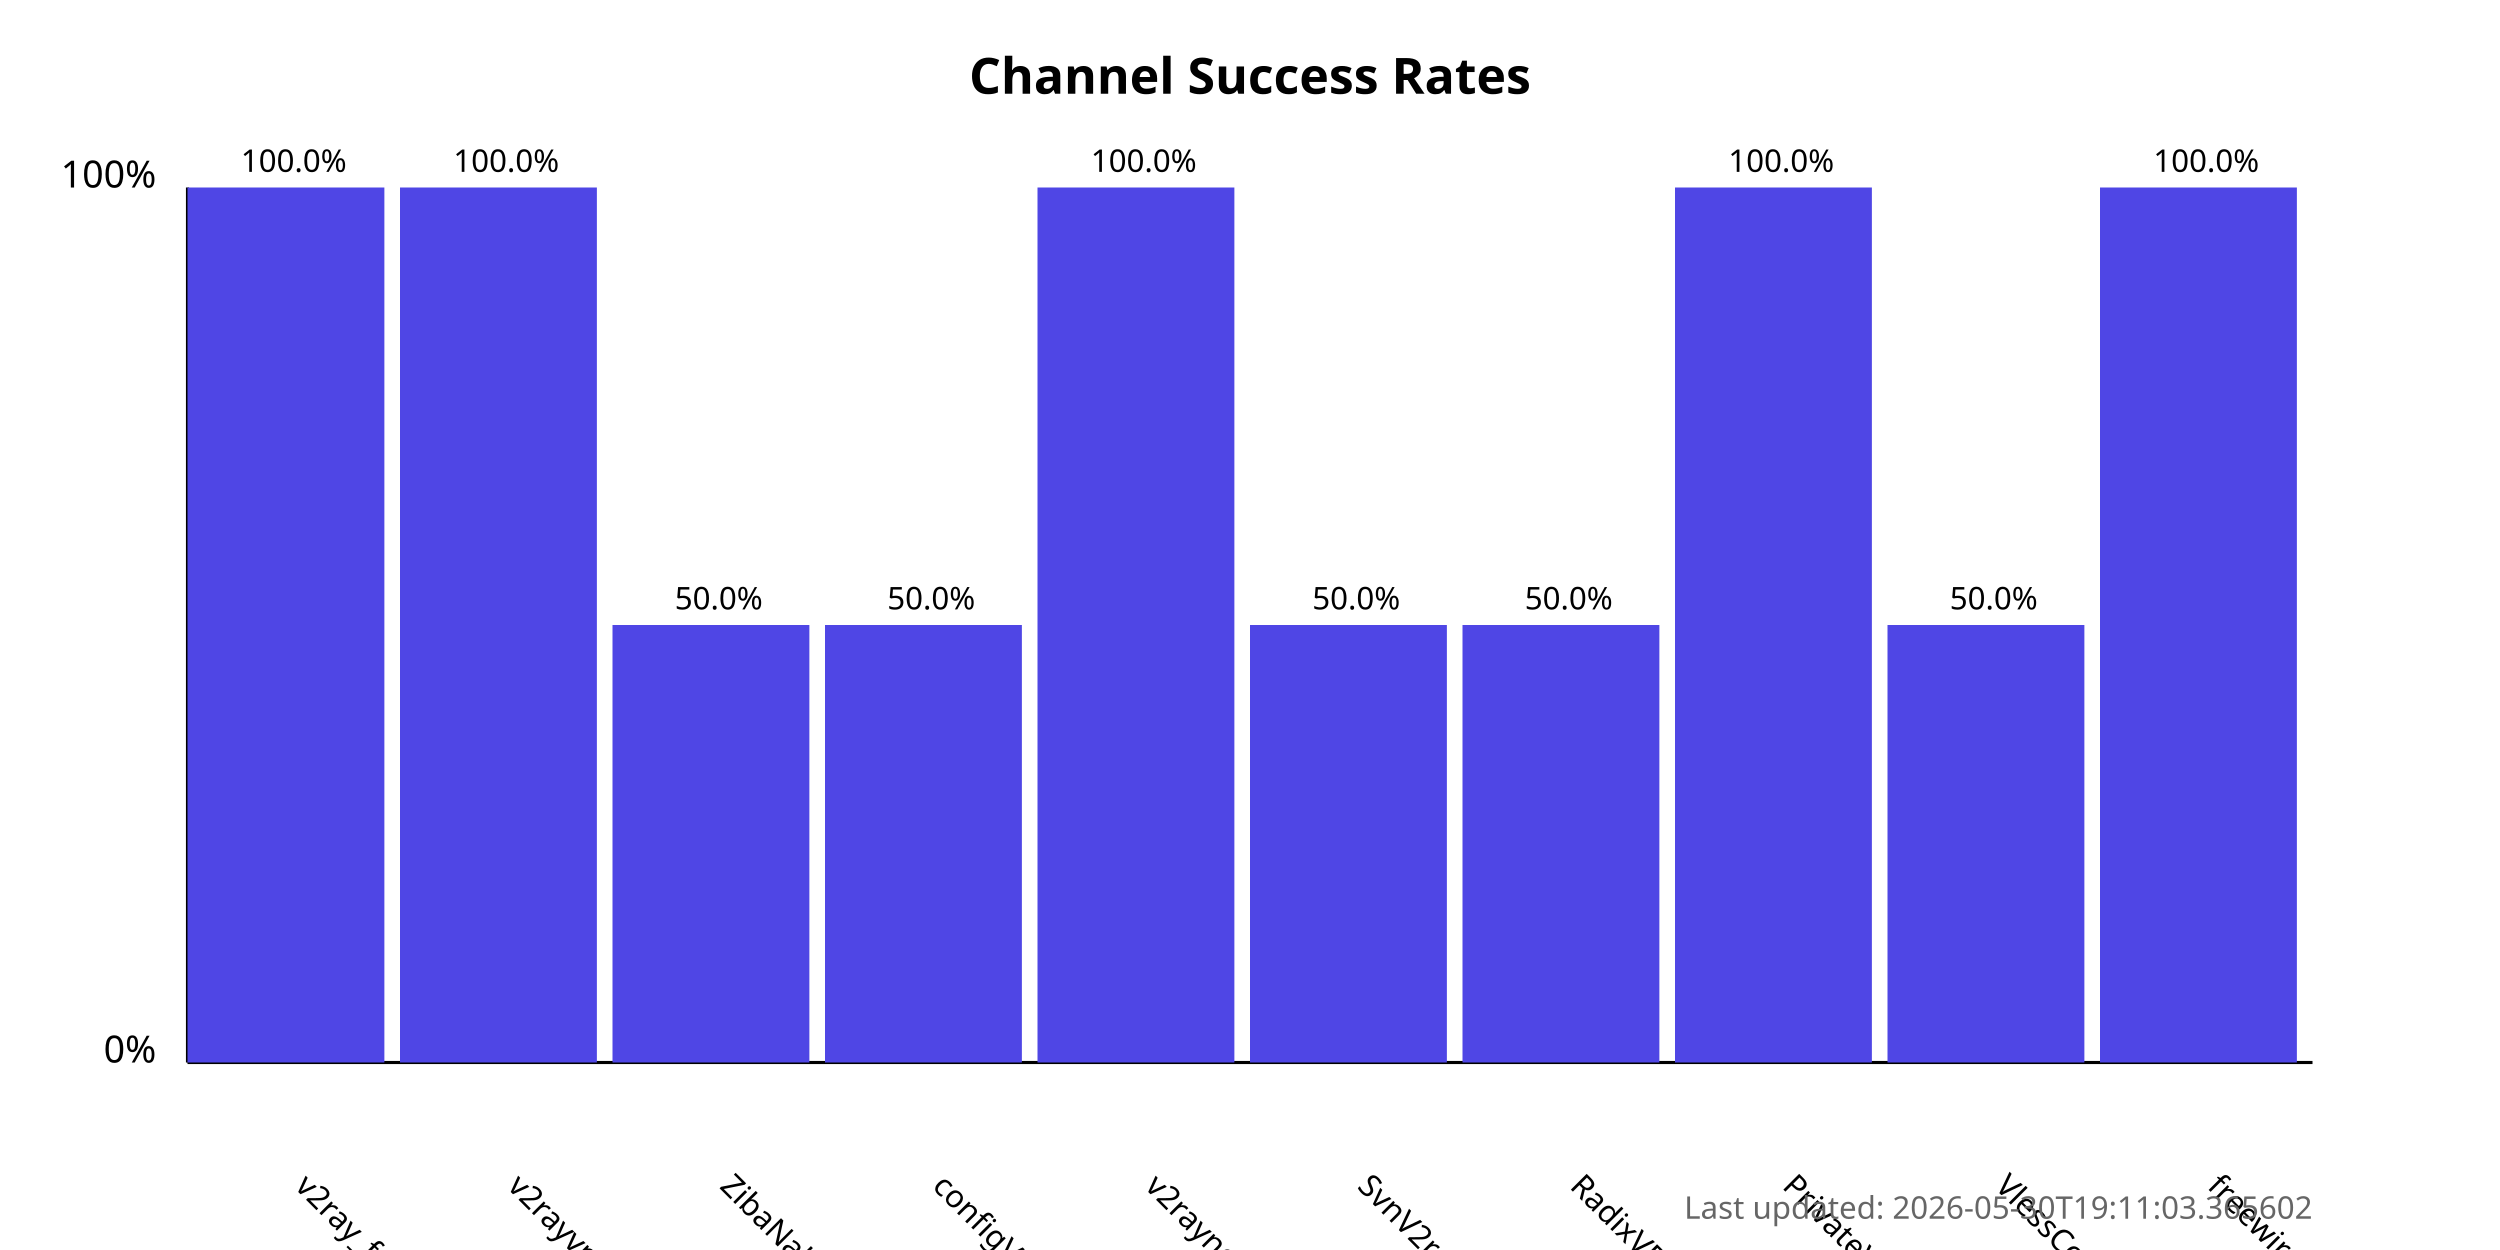
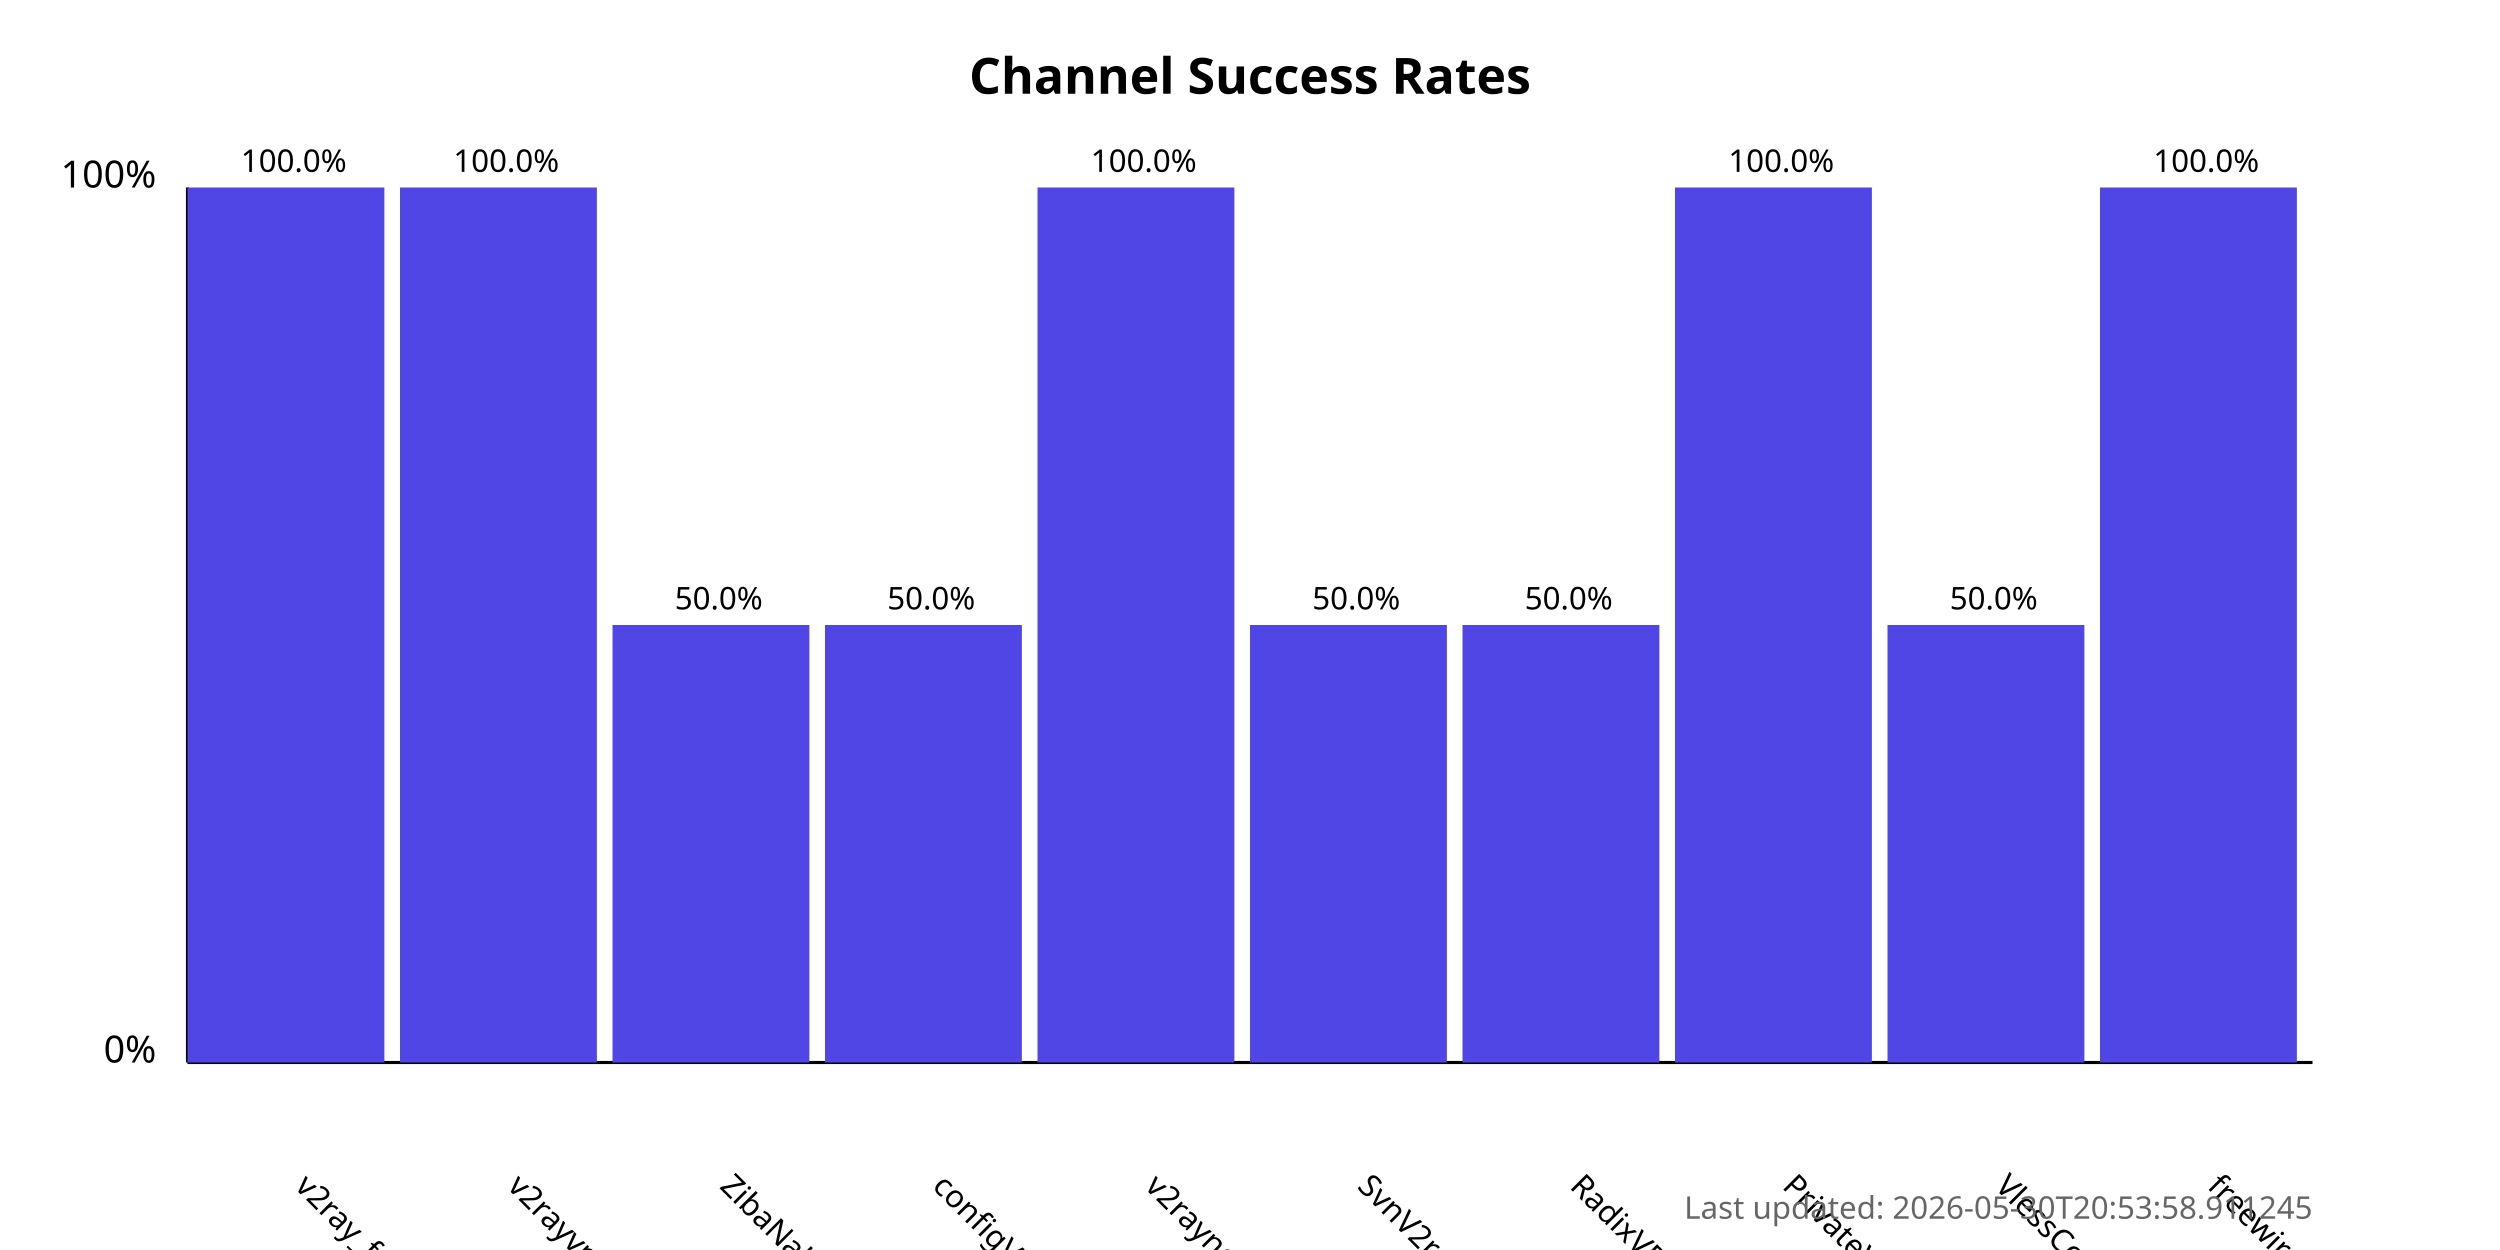
<svg xmlns="http://www.w3.org/2000/svg" width="800" height="400">
  <style>
            .chart-title { font: bold 16px sans-serif; }
            .axis-label { font: 12px sans-serif; }
            .tick-label { font: 10px sans-serif; }
            .bar { fill: #4f46e5; }
            .bar:hover { fill: #6366f1; }
            .timestamp { font: 10px sans-serif; fill: #666; }
        </style>
  <text x="400.0" y="30" text-anchor="middle" class="chart-title">
            Channel Success Rates
        </text>
  <line x1="60" y1="340" x2="60" y2="60" stroke="black" stroke-width="1" />
  <line x1="60" y1="340" x2="740" y2="340" stroke="black" stroke-width="1" />
  <text x="50" y="340" text-anchor="end" class="axis-label">0%</text>
  <text x="50" y="60" text-anchor="end" class="axis-label">100%</text>
  <g>
    <rect x="60" y="60.0" width="63.0" height="280.0" class="bar" />
    <text x="94.0" y="380" transform="rotate(45, 94.0, 380)" text-anchor="start" class="tick-label">
                v2ray_free_conf
            </text>
    <text x="94.0" y="55.0" text-anchor="middle" class="tick-label">
                100.0%
            </text>
  </g>
  <g>
    <rect x="128.0" y="60.0" width="63.0" height="280.0" class="bar" />
    <text x="162.0" y="380" transform="rotate(45, 162.0, 380)" text-anchor="start" class="tick-label">
                v2rayvpno
            </text>
    <text x="162.0" y="55.0" text-anchor="middle" class="tick-label">
                100.0%
            </text>
  </g>
  <g>
    <rect x="196.0" y="200.0" width="63.0" height="140.0" class="bar" />
    <text x="230.0" y="380" transform="rotate(45, 230.0, 380)" text-anchor="start" class="tick-label">
                ZibaNabz
            </text>
    <text x="230.0" y="195.0" text-anchor="middle" class="tick-label">
                50.0%
            </text>
  </g>
  <g>
    <rect x="264.0" y="200.0" width="63.0" height="140.0" class="bar" />
    <text x="298.0" y="380" transform="rotate(45, 298.0, 380)" text-anchor="start" class="tick-label">
                configV2rayForFree
            </text>
    <text x="298.0" y="195.0" text-anchor="middle" class="tick-label">
                50.0%
            </text>
  </g>
  <g>
    <rect x="332.0" y="60.0" width="63.0" height="280.0" class="bar" />
    <text x="366.0" y="380" transform="rotate(45, 366.0, 380)" text-anchor="start" class="tick-label">
                v2rayngvpn
            </text>
    <text x="366.0" y="55.0" text-anchor="middle" class="tick-label">
                100.0%
            </text>
  </g>
  <g>
    <rect x="400.0" y="200.0" width="63.0" height="140.0" class="bar" />
    <text x="434.0" y="380" transform="rotate(45, 434.0, 380)" text-anchor="start" class="tick-label">
                SvnV2ray
            </text>
    <text x="434.0" y="195.0" text-anchor="middle" class="tick-label">
                50.0%
            </text>
  </g>
  <g>
    <rect x="468.0" y="200.0" width="63.0" height="140.0" class="bar" />
    <text x="502.0" y="380" transform="rotate(45, 502.0, 380)" text-anchor="start" class="tick-label">
                RadixVPN
            </text>
    <text x="502.0" y="195.0" text-anchor="middle" class="tick-label">
                50.0%
            </text>
  </g>
  <g>
    <rect x="536.0" y="60.0" width="63.0" height="280.0" class="bar" />
    <text x="570.0" y="380" transform="rotate(45, 570.0, 380)" text-anchor="start" class="tick-label">
                PrivateVPNs
            </text>
    <text x="570.0" y="55.0" text-anchor="middle" class="tick-label">
                100.0%
            </text>
  </g>
  <g>
    <rect x="604.0" y="200.0" width="63.0" height="140.0" class="bar" />
    <text x="638.0" y="380" transform="rotate(45, 638.0, 380)" text-anchor="start" class="tick-label">
                VlessConfig
            </text>
    <text x="638.0" y="195.0" text-anchor="middle" class="tick-label">
                50.0%
            </text>
  </g>
  <g>
    <rect x="672.0" y="60.0" width="63.0" height="280.0" class="bar" />
    <text x="706.0" y="380" transform="rotate(45, 706.0, 380)" text-anchor="start" class="tick-label">
                freewireguard
            </text>
    <text x="706.0" y="55.0" text-anchor="middle" class="tick-label">
                100.0%
            </text>
  </g>
  <text x="740" y="390" text-anchor="end" class="timestamp">
-             Last updated: 2026-05-30T19:11:03.365602
+             Last updated: 2026-05-30T20:53:58.911245
        </text>
</svg>
